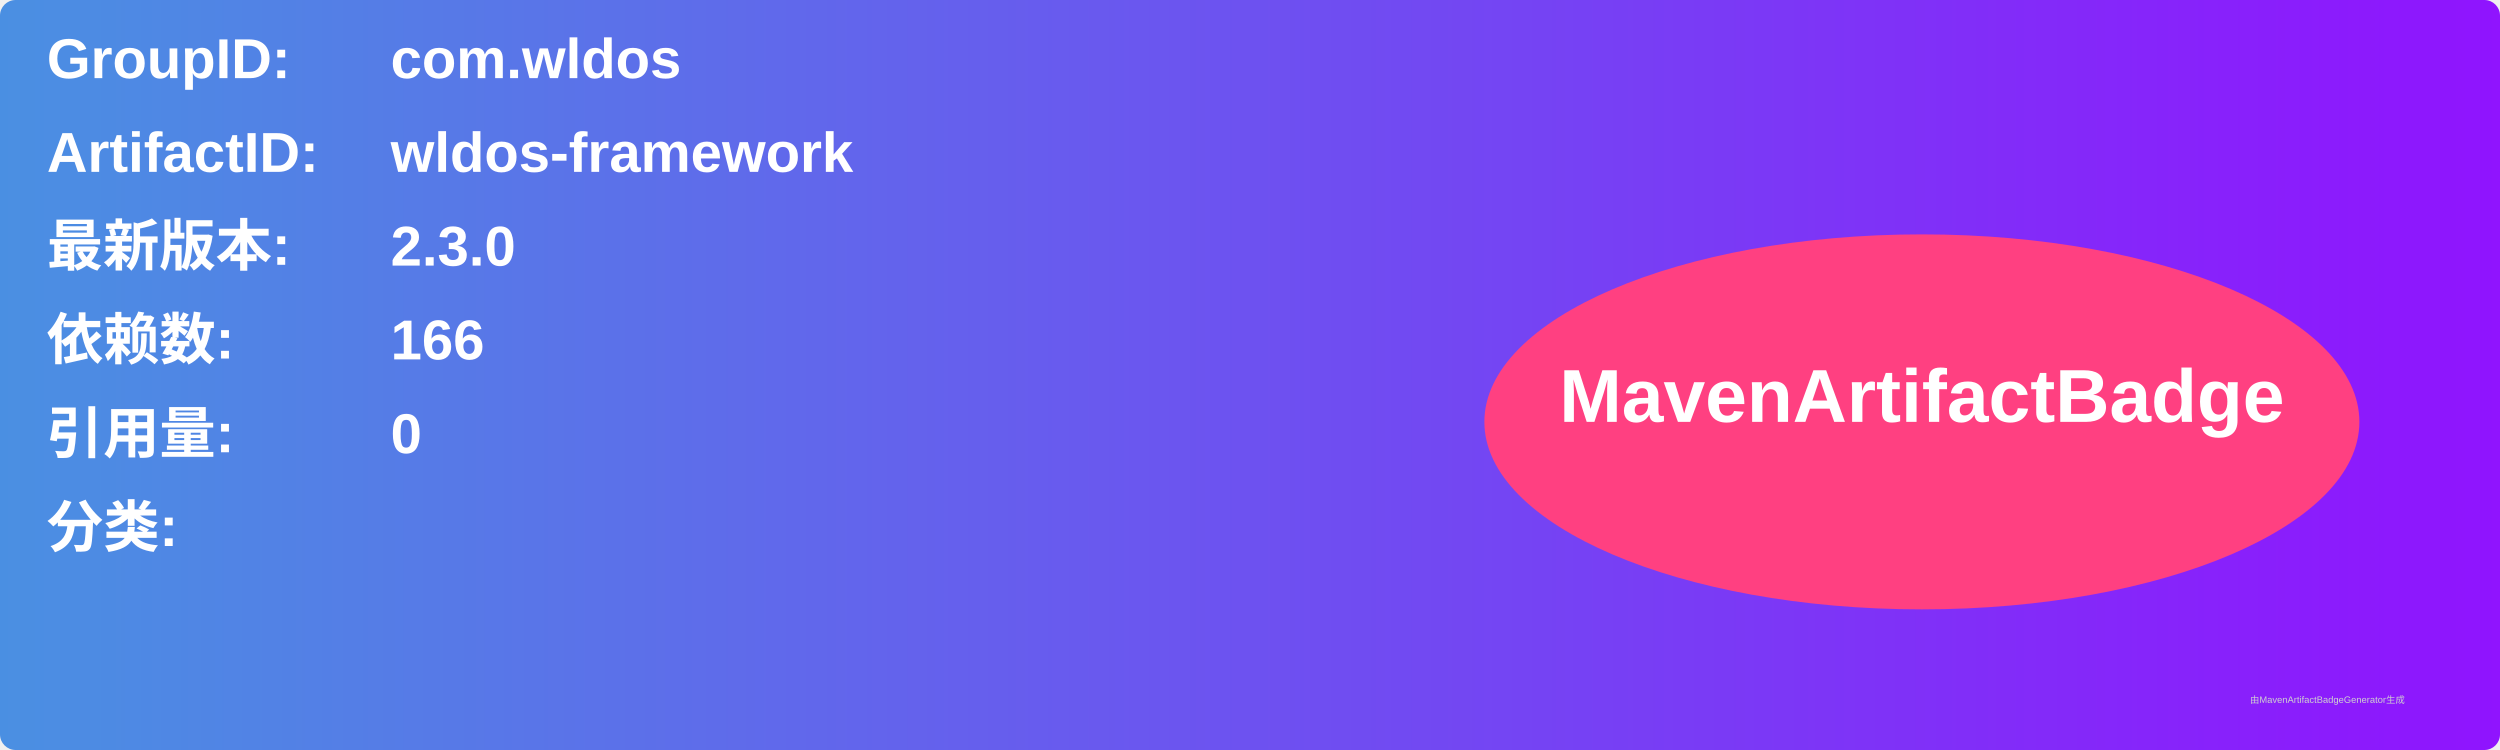
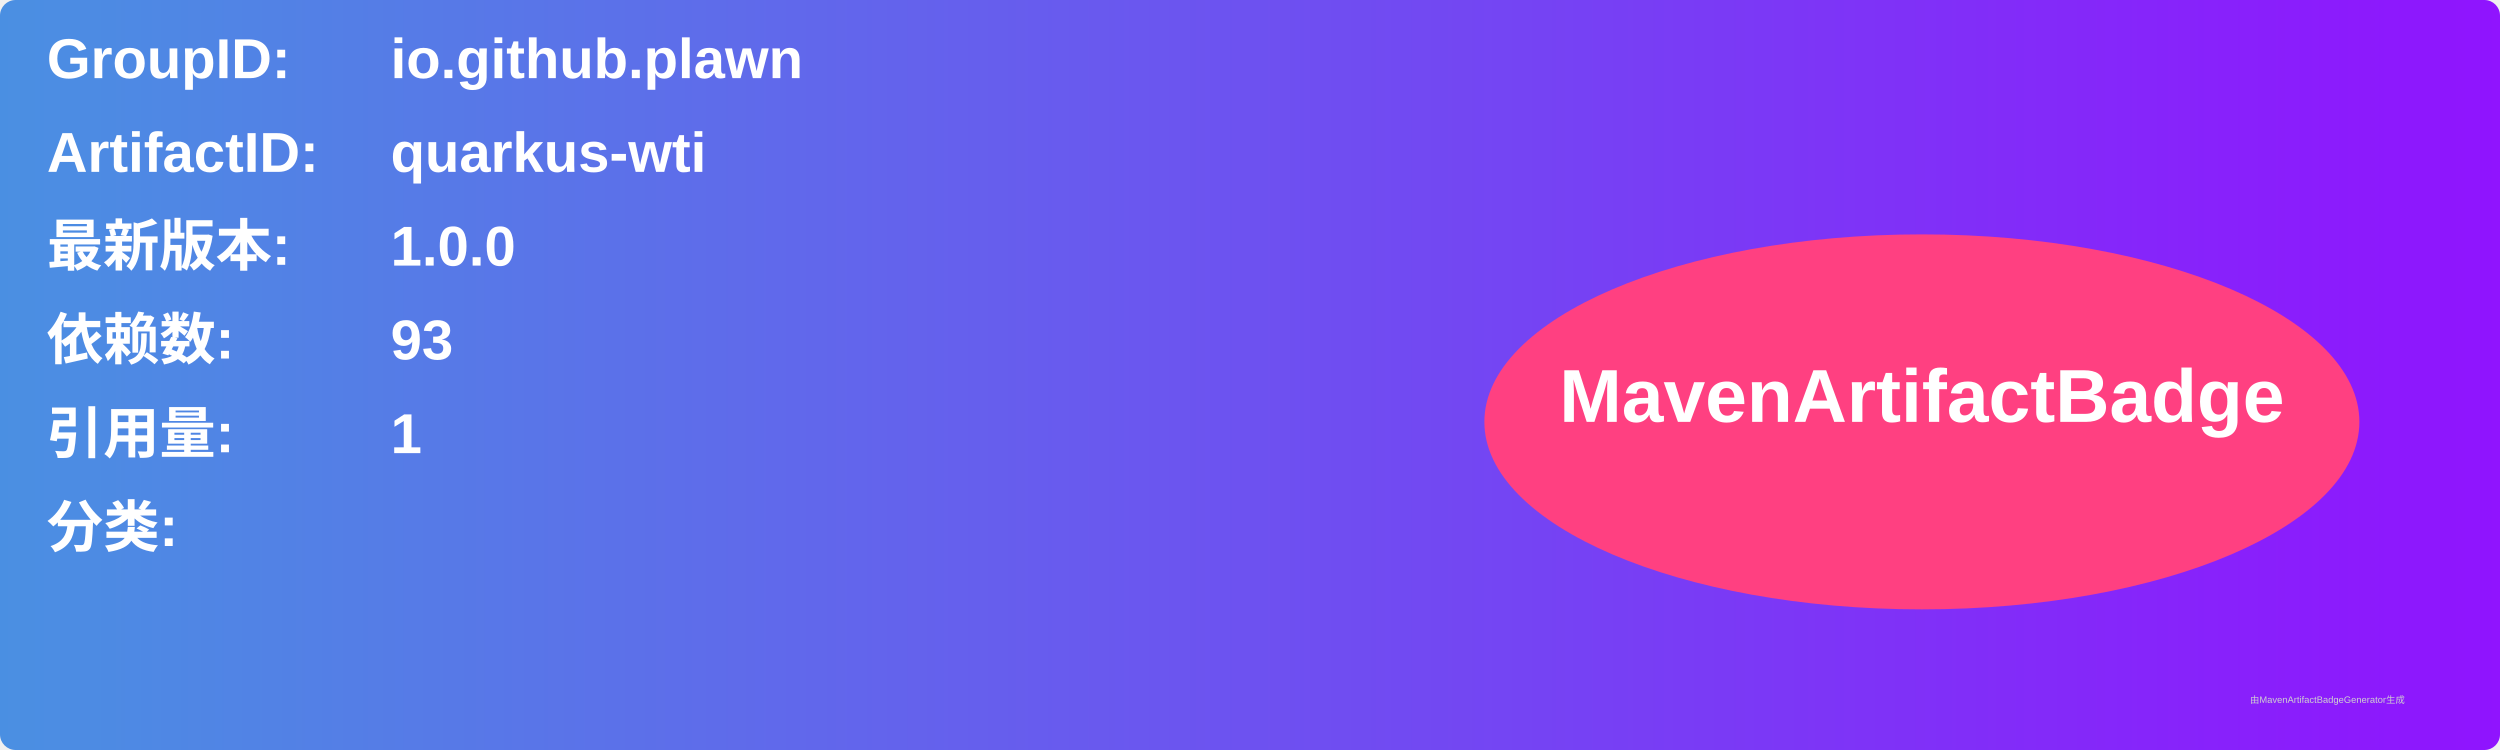
<svg xmlns="http://www.w3.org/2000/svg" width="800" height="240" viewBox="0 0 800 240">
  <linearGradient id="grad" x1="0%" y1="0%" x2="100%" y2="0%">
    <stop offset="0%" stop-color="#4a90e2" />
    <stop offset="100%" stop-color="#9013fe" />
  </linearGradient>
  <rect width="100%" height="100%" rx="5" ry="5" fill="url(#grad)" />
  <g transform="translate(15, 15)">
    <text x="0" y="10" font-family="Arial" font-size="18" fill="white" font-weight="bold" width="260">GroupID:</text>
-     <text x="110" y="10" font-family="Arial" font-size="18" fill="white" font-weight="bold" width="460">com.wldos</text>
+     <text x="110" y="10" font-family="Arial" font-size="18" fill="white" font-weight="bold" width="460">io.github.plawn</text>
    <text x="0" y="40" font-family="Arial" font-size="18" fill="white" font-weight="bold" width="260">ArtifactID:</text>
-     <text x="110" y="40" font-family="Arial" font-size="18" fill="white" font-weight="bold" width="460">wldos-framework</text>
+     <text x="110" y="40" font-family="Arial" font-size="18" fill="white" font-weight="bold" width="460">quarkus-wti</text>
    <text x="0" y="70" font-family="Arial" font-size="18" fill="white" font-weight="bold">最新版本:</text>
    <text x="110" y="70" font-family="Arial" font-size="18" fill="white" font-weight="bold">
-       <tspan font-weight="bold">2.3.0</tspan>
+       <tspan font-weight="bold">1.0.0</tspan>
    </text>
    <text x="0" y="100" font-family="Arial" font-size="18" fill="white" font-weight="bold">依赖数: </text>
    <text x="110" y="100" font-family="Arial" font-size="18" fill="white">
-       <tspan font-weight="bold">166</tspan>
+       <tspan font-weight="bold">93</tspan>
    </text>
    <text x="0" y="130" font-family="Arial" font-size="18" fill="white" font-weight="bold">引用量: </text>
    <text x="110" y="130" font-family="Arial" font-size="18" fill="white">
-       <tspan font-weight="bold">0</tspan>
+       <tspan font-weight="bold">1</tspan>
    </text>
    <text x="0" y="160" font-family="Arial" font-size="18" fill="white" font-weight="bold">分类:</text>
    <text x="10" y="190" font-family="Arial" font-size="10" fill="white">
      <tspan font-weight="bold" />
    </text>
    <ellipse cx="600" cy="120" rx="140" ry="60" fill="#ff4081" />
    <text x="600" y="120" text-anchor="middle" font-family="Arial" font-size="24" fill="white" font-weight="bold">MavenArtifactBadge</text>
  </g>
  <text x="720" y="225" font-family="Arial" font-size="3" fill="#d0d0d0">由MavenArtifactBadgeGenerator生成</text>
</svg>
